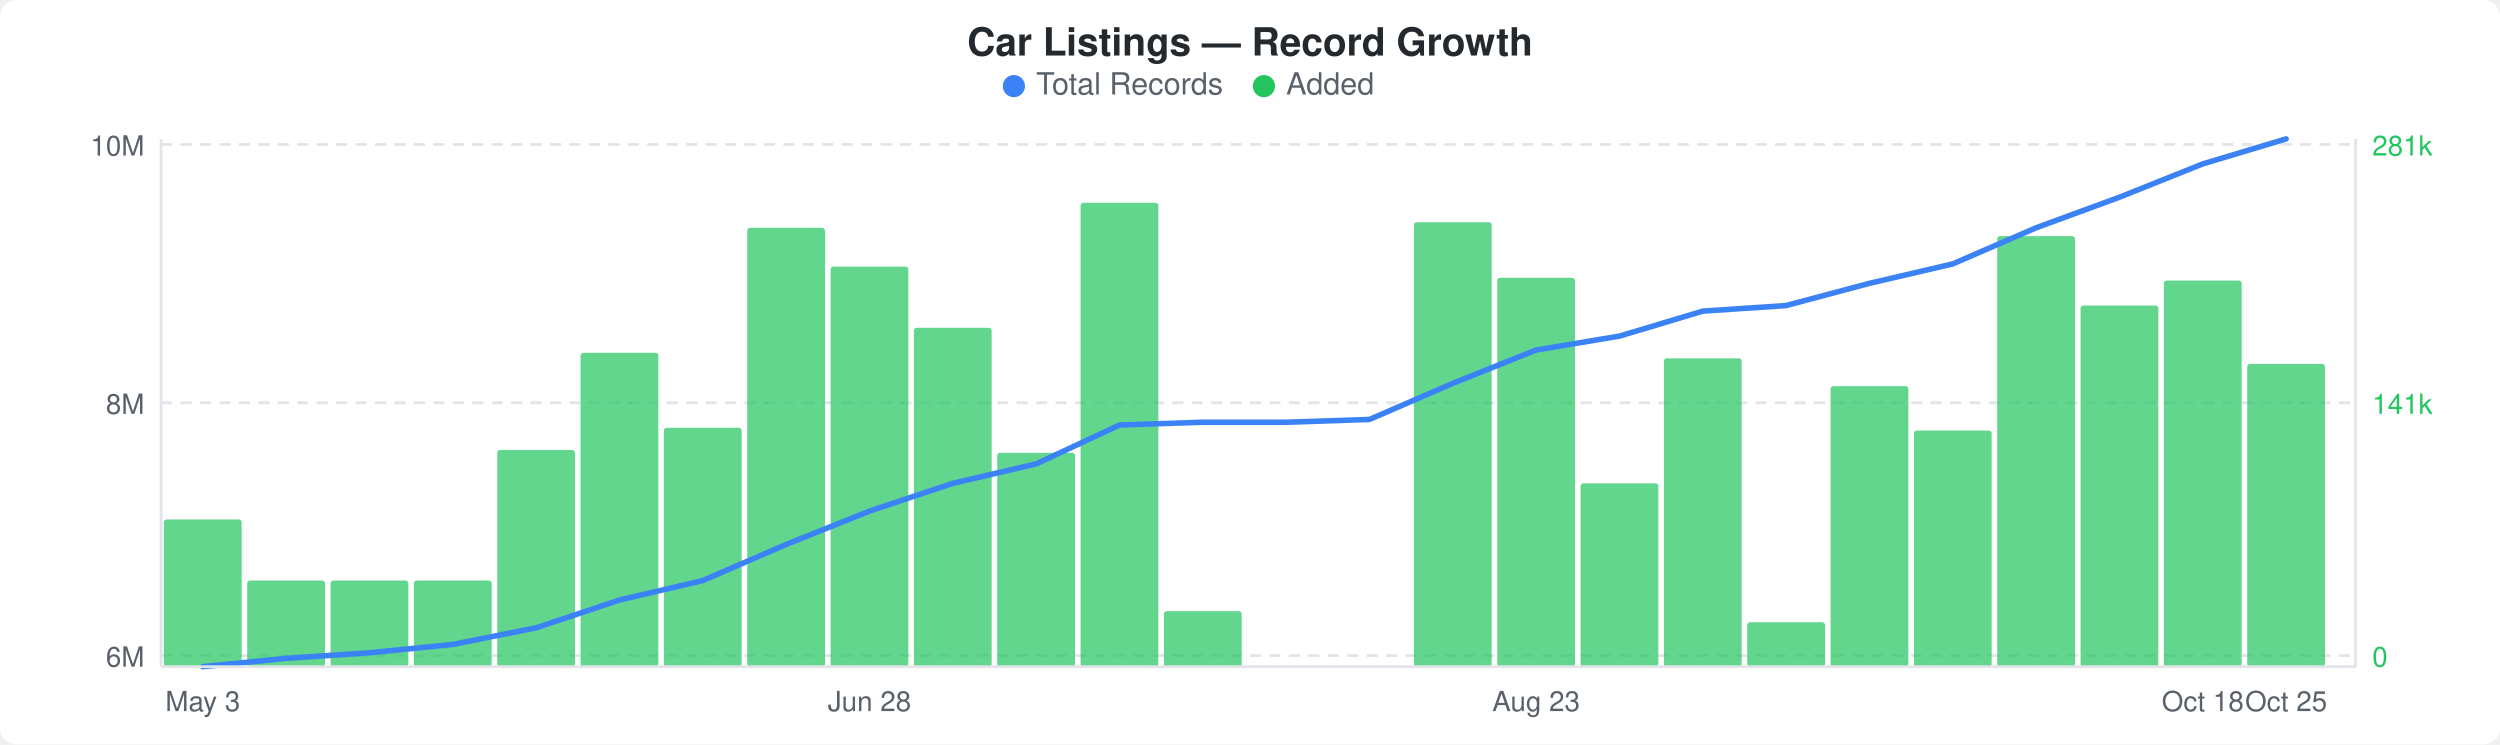
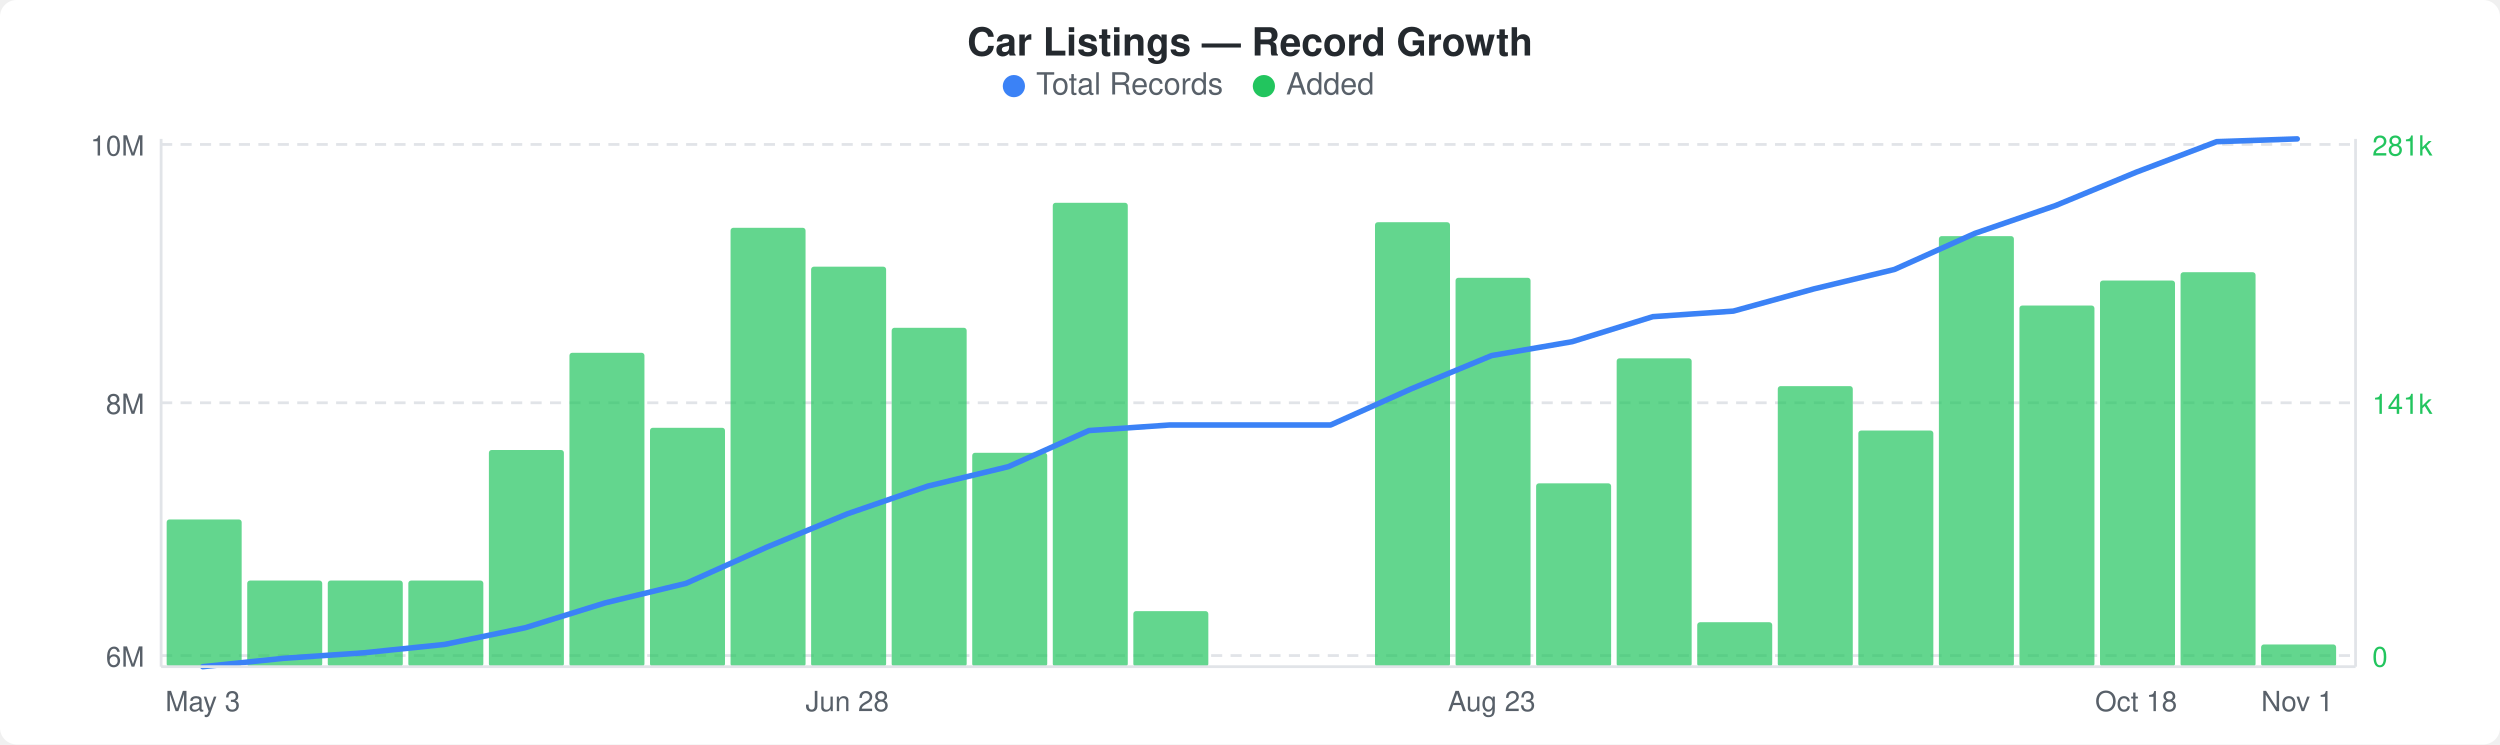
<svg xmlns="http://www.w3.org/2000/svg" width="900" height="268" viewBox="0 0 900 268">
  <rect width="900" height="268" fill="#ffffff" rx="6" ry="6" />
  <text x="450" y="20" text-anchor="middle" font-family="-apple-system, BlinkMacSystemFont, &quot;Segoe UI&quot;, Helvetica, Arial, sans-serif" font-size="14" font-weight="600" fill="#24292e">Car Listings — Record Growth</text>
  <circle cx="365" cy="31" r="4" fill="#3b82f6" />
  <text x="373" y="34" font-family="-apple-system, BlinkMacSystemFont, &quot;Segoe UI&quot;, Helvetica, Arial, sans-serif" font-size="11" fill="#586069">Total Records</text>
  <circle cx="455" cy="31" r="4" fill="#22c55e" />
  <text x="463" y="34" font-family="-apple-system, BlinkMacSystemFont, &quot;Segoe UI&quot;, Helvetica, Arial, sans-serif" font-size="11" fill="#586069">Added</text>
  <line x1="58" y1="52" x2="848" y2="52" stroke="#e1e4e8" stroke-width="1" stroke-dasharray="4,3" />
  <line x1="58" y1="145" x2="848" y2="145" stroke="#e1e4e8" stroke-width="1" stroke-dasharray="4,3" />
  <line x1="58" y1="236" x2="848" y2="236" stroke="#e1e4e8" stroke-width="1" stroke-dasharray="4,3" />
-   <rect x="59" y="187" width="28" height="53" rx="1" fill="#22c55eb3" />
-   <rect x="89" y="209" width="28" height="31" rx="1" fill="#22c55eb3" />
-   <rect x="119" y="209" width="28" height="31" rx="1" fill="#22c55eb3" />
-   <rect x="149" y="209" width="28" height="31" rx="1" fill="#22c55eb3" />
-   <rect x="179" y="162" width="28" height="78" rx="1" fill="#22c55eb3" />
-   <rect x="209" y="127" width="28" height="113" rx="1" fill="#22c55eb3" />
-   <rect x="239" y="154" width="28" height="86" rx="1" fill="#22c55eb3" />
-   <rect x="269" y="82" width="28" height="158" rx="1" fill="#22c55eb3" />
-   <rect x="299" y="96" width="28" height="144" rx="1" fill="#22c55eb3" />
-   <rect x="329" y="118" width="28" height="122" rx="1" fill="#22c55eb3" />
-   <rect x="359" y="163" width="28" height="77" rx="1" fill="#22c55eb3" />
-   <rect x="389" y="73" width="28" height="167" rx="1" fill="#22c55eb3" />
-   <rect x="419" y="220" width="28" height="20" rx="1" fill="#22c55eb3" />
-   <rect x="509" y="80" width="28" height="160" rx="1" fill="#22c55eb3" />
-   <rect x="539" y="100" width="28" height="140" rx="1" fill="#22c55eb3" />
-   <rect x="569" y="174" width="28" height="66" rx="1" fill="#22c55eb3" />
-   <rect x="599" y="129" width="28" height="111" rx="1" fill="#22c55eb3" />
-   <rect x="629" y="224" width="28" height="16" rx="1" fill="#22c55eb3" />
-   <rect x="659" y="139" width="28" height="101" rx="1" fill="#22c55eb3" />
-   <rect x="689" y="155" width="28" height="85" rx="1" fill="#22c55eb3" />
-   <rect x="719" y="85" width="28" height="155" rx="1" fill="#22c55eb3" />
-   <rect x="749" y="110" width="28" height="130" rx="1" fill="#22c55eb3" />
-   <rect x="779" y="101" width="28" height="139" rx="1" fill="#22c55eb3" />
-   <rect x="809" y="131" width="28" height="109" rx="1" fill="#22c55eb3" />
-   <polyline points="73,240 103,237 133,235 163,232 193,226 223,216 253,209 283,196 313,184 343,174 373,167 403,153 433,152 463,152 493,151 523,138 553,126 583,121 613,112 643,110 673,102 703,95 733,82 763,71 793,59 823,50" fill="none" stroke="#3b82f6" stroke-width="2" stroke-linejoin="round" stroke-linecap="round" />
+   <rect x="60" y="187" width="27" height="53" rx="1" fill="#22c55eb3" />
+   <rect x="89" y="209" width="27" height="31" rx="1" fill="#22c55eb3" />
+   <rect x="118" y="209" width="27" height="31" rx="1" fill="#22c55eb3" />
+   <rect x="147" y="209" width="27" height="31" rx="1" fill="#22c55eb3" />
+   <rect x="176" y="162" width="27" height="78" rx="1" fill="#22c55eb3" />
+   <rect x="205" y="127" width="27" height="113" rx="1" fill="#22c55eb3" />
+   <rect x="234" y="154" width="27" height="86" rx="1" fill="#22c55eb3" />
+   <rect x="263" y="82" width="27" height="158" rx="1" fill="#22c55eb3" />
+   <rect x="292" y="96" width="27" height="144" rx="1" fill="#22c55eb3" />
+   <rect x="321" y="118" width="27" height="122" rx="1" fill="#22c55eb3" />
+   <rect x="350" y="163" width="27" height="77" rx="1" fill="#22c55eb3" />
+   <rect x="379" y="73" width="27" height="167" rx="1" fill="#22c55eb3" />
+   <rect x="408" y="220" width="27" height="20" rx="1" fill="#22c55eb3" />
+   <rect x="495" y="80" width="27" height="160" rx="1" fill="#22c55eb3" />
+   <rect x="524" y="100" width="27" height="140" rx="1" fill="#22c55eb3" />
+   <rect x="553" y="174" width="27" height="66" rx="1" fill="#22c55eb3" />
+   <rect x="582" y="129" width="27" height="111" rx="1" fill="#22c55eb3" />
+   <rect x="611" y="224" width="27" height="16" rx="1" fill="#22c55eb3" />
+   <rect x="640" y="139" width="27" height="101" rx="1" fill="#22c55eb3" />
+   <rect x="669" y="155" width="27" height="85" rx="1" fill="#22c55eb3" />
+   <rect x="698" y="85" width="27" height="155" rx="1" fill="#22c55eb3" />
+   <rect x="727" y="110" width="27" height="130" rx="1" fill="#22c55eb3" />
+   <rect x="756" y="101" width="27" height="139" rx="1" fill="#22c55eb3" />
+   <rect x="785" y="98" width="27" height="142" rx="1" fill="#22c55eb3" />
+   <rect x="814" y="232" width="27" height="8" rx="1" fill="#22c55eb3" />
+   <polyline points="73,240 102,237 131,235 160,232 189,226 218,217 247,210 276,197 305,185 334,175 363,168 392,155 421,153 450,153 479,153 508,140 537,128 566,123 595,114 624,112 653,104 682,97 711,84 740,74 769,62 798,51 827,50" fill="none" stroke="#3b82f6" stroke-width="2" stroke-linejoin="round" stroke-linecap="round" />
  <text x="52" y="56" text-anchor="end" font-family="-apple-system, BlinkMacSystemFont, &quot;Segoe UI&quot;, Helvetica, Arial, sans-serif" font-size="10" fill="#586069">10M</text>
  <text x="52" y="149" text-anchor="end" font-family="-apple-system, BlinkMacSystemFont, &quot;Segoe UI&quot;, Helvetica, Arial, sans-serif" font-size="10" fill="#586069">8M</text>
  <text x="52" y="240" text-anchor="end" font-family="-apple-system, BlinkMacSystemFont, &quot;Segoe UI&quot;, Helvetica, Arial, sans-serif" font-size="10" fill="#586069">6M</text>
  <text x="854" y="56" text-anchor="start" font-family="-apple-system, BlinkMacSystemFont, &quot;Segoe UI&quot;, Helvetica, Arial, sans-serif" font-size="10" fill="#22c55e">281k</text>
  <text x="854" y="149" text-anchor="start" font-family="-apple-system, BlinkMacSystemFont, &quot;Segoe UI&quot;, Helvetica, Arial, sans-serif" font-size="10" fill="#22c55e">141k</text>
  <text x="854" y="240" text-anchor="start" font-family="-apple-system, BlinkMacSystemFont, &quot;Segoe UI&quot;, Helvetica, Arial, sans-serif" font-size="10" fill="#22c55e">0</text>
  <line x1="58" y1="50" x2="58" y2="240" stroke="#e1e4e8" stroke-width="1" />
  <line x1="58" y1="240" x2="848" y2="240" stroke="#e1e4e8" stroke-width="1" />
  <line x1="848" y1="50" x2="848" y2="240" stroke="#e1e4e8" stroke-width="1" />
  <text x="73" y="256" text-anchor="middle" font-family="-apple-system, BlinkMacSystemFont, &quot;Segoe UI&quot;, Helvetica, Arial, sans-serif" font-size="10" fill="#586069">May 3</text>
-   <text x="313" y="256" text-anchor="middle" font-family="-apple-system, BlinkMacSystemFont, &quot;Segoe UI&quot;, Helvetica, Arial, sans-serif" font-size="10" fill="#586069">Jun 28</text>
-   <text x="553" y="256" text-anchor="middle" font-family="-apple-system, BlinkMacSystemFont, &quot;Segoe UI&quot;, Helvetica, Arial, sans-serif" font-size="10" fill="#586069">Aug 23</text>
-   <text x="793" y="256" text-anchor="middle" font-family="-apple-system, BlinkMacSystemFont, &quot;Segoe UI&quot;, Helvetica, Arial, sans-serif" font-size="10" fill="#586069">Oct 18</text>
-   <text x="823" y="256" text-anchor="middle" font-family="-apple-system, BlinkMacSystemFont, &quot;Segoe UI&quot;, Helvetica, Arial, sans-serif" font-size="10" fill="#586069">Oct 25</text>
+   <text x="305" y="256" text-anchor="middle" font-family="-apple-system, BlinkMacSystemFont, &quot;Segoe UI&quot;, Helvetica, Arial, sans-serif" font-size="10" fill="#586069">Jun 28</text>
+   <text x="537" y="256" text-anchor="middle" font-family="-apple-system, BlinkMacSystemFont, &quot;Segoe UI&quot;, Helvetica, Arial, sans-serif" font-size="10" fill="#586069">Aug 23</text>
+   <text x="769" y="256" text-anchor="middle" font-family="-apple-system, BlinkMacSystemFont, &quot;Segoe UI&quot;, Helvetica, Arial, sans-serif" font-size="10" fill="#586069">Oct 18</text>
+   <text x="827" y="256" text-anchor="middle" font-family="-apple-system, BlinkMacSystemFont, &quot;Segoe UI&quot;, Helvetica, Arial, sans-serif" font-size="10" fill="#586069">Nov 1</text>
</svg>
